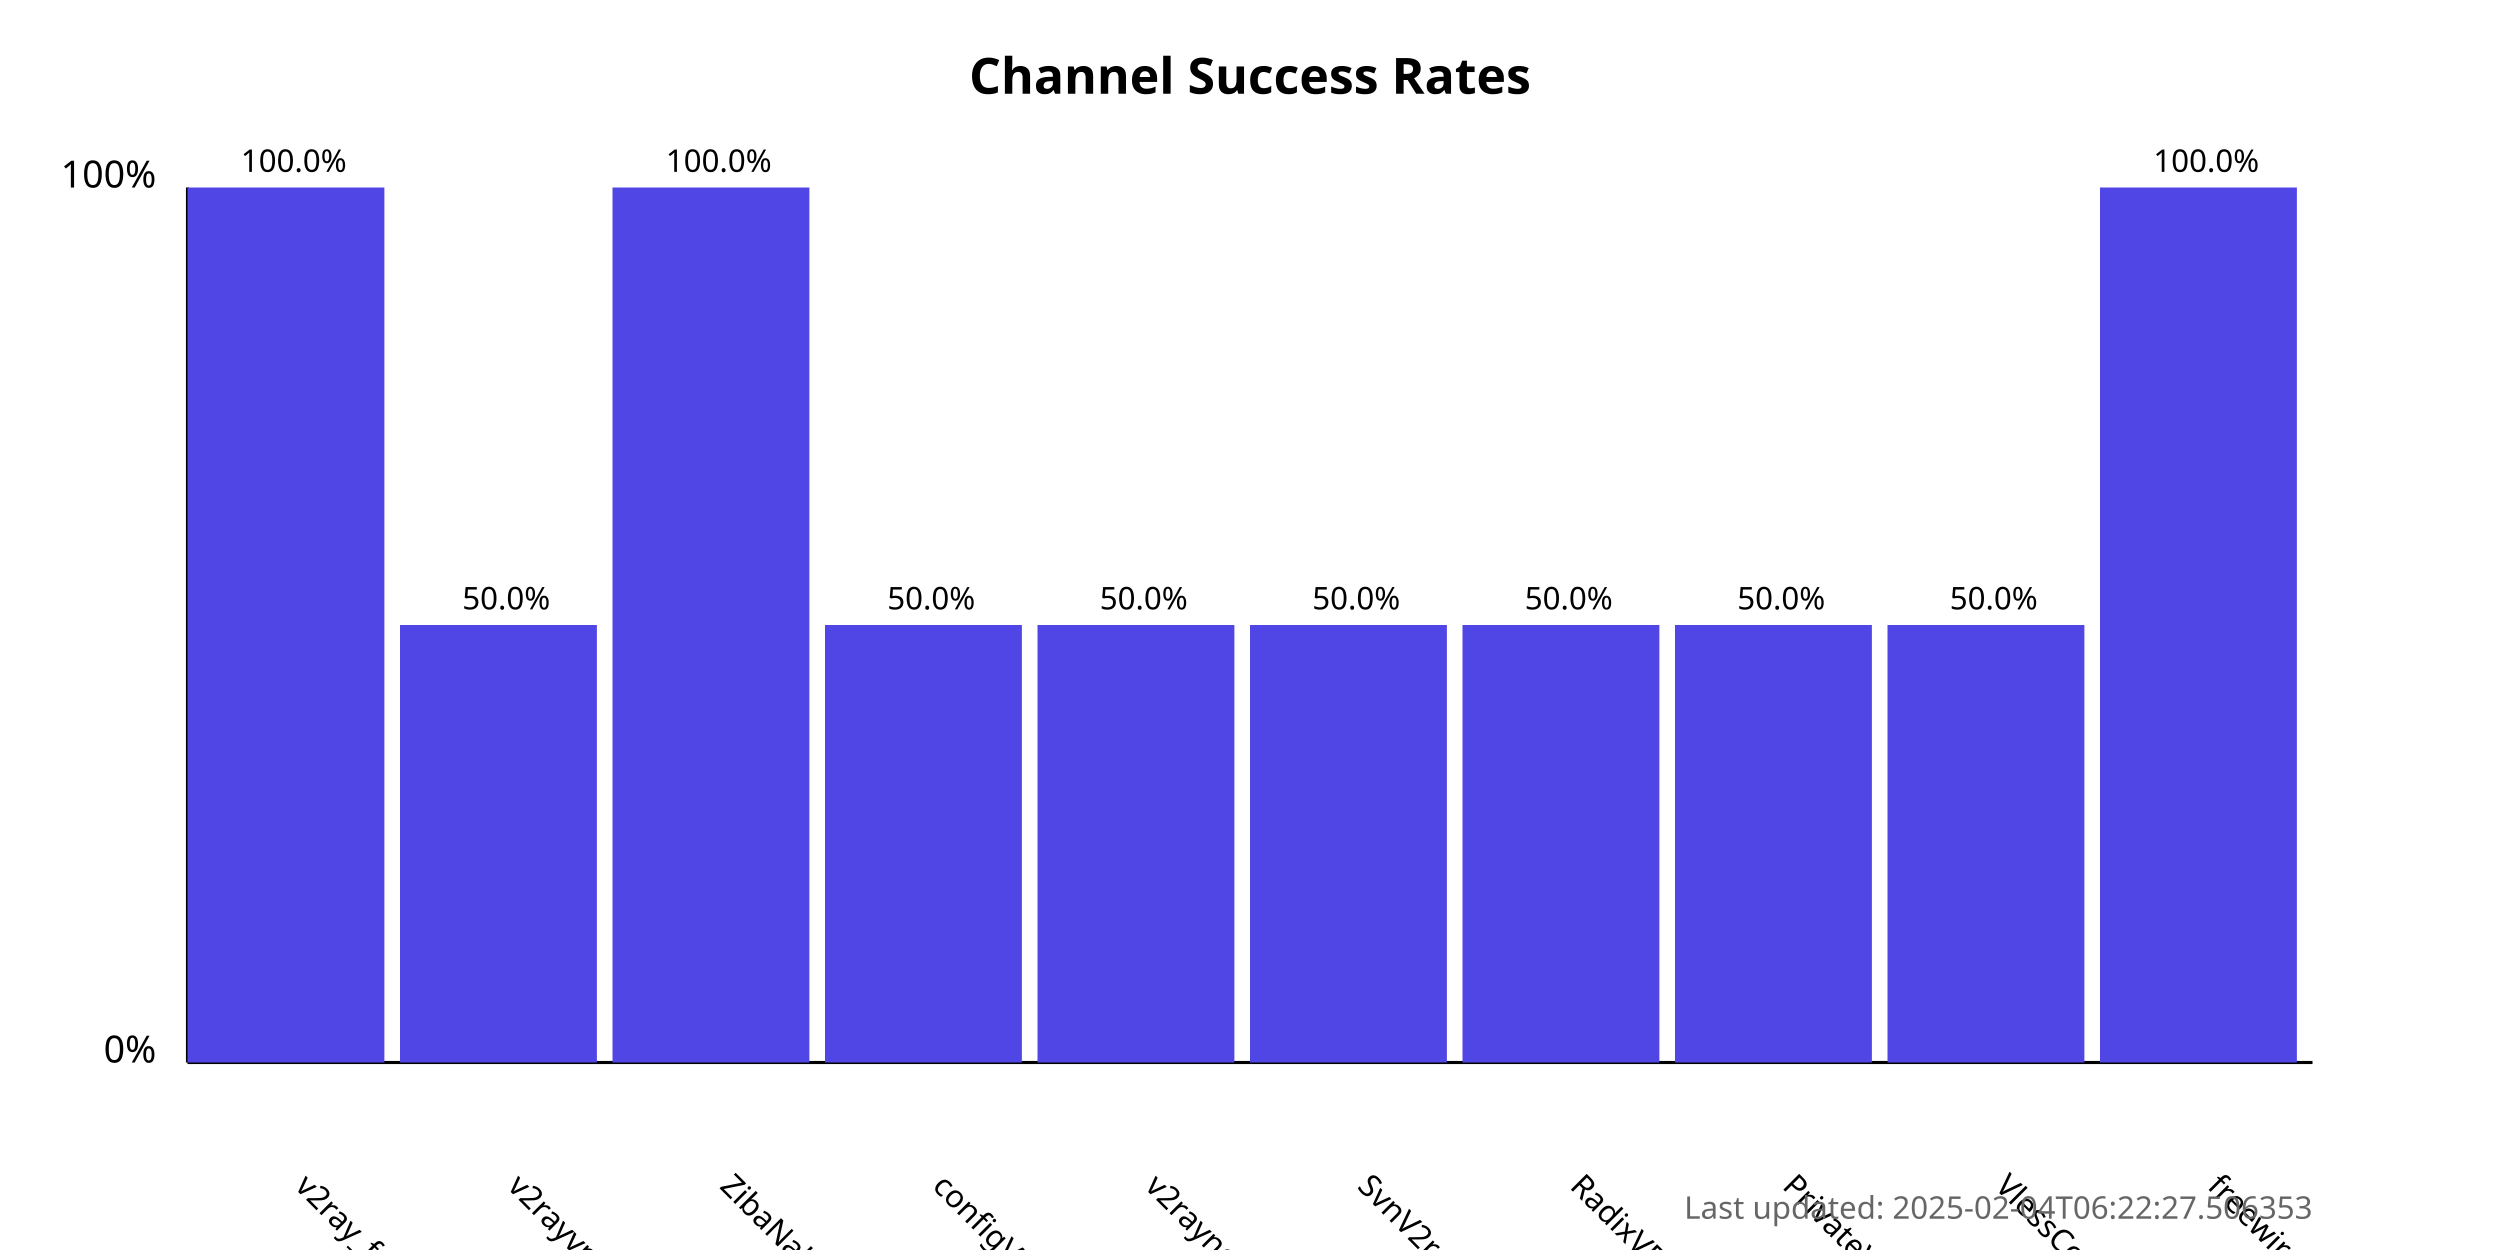
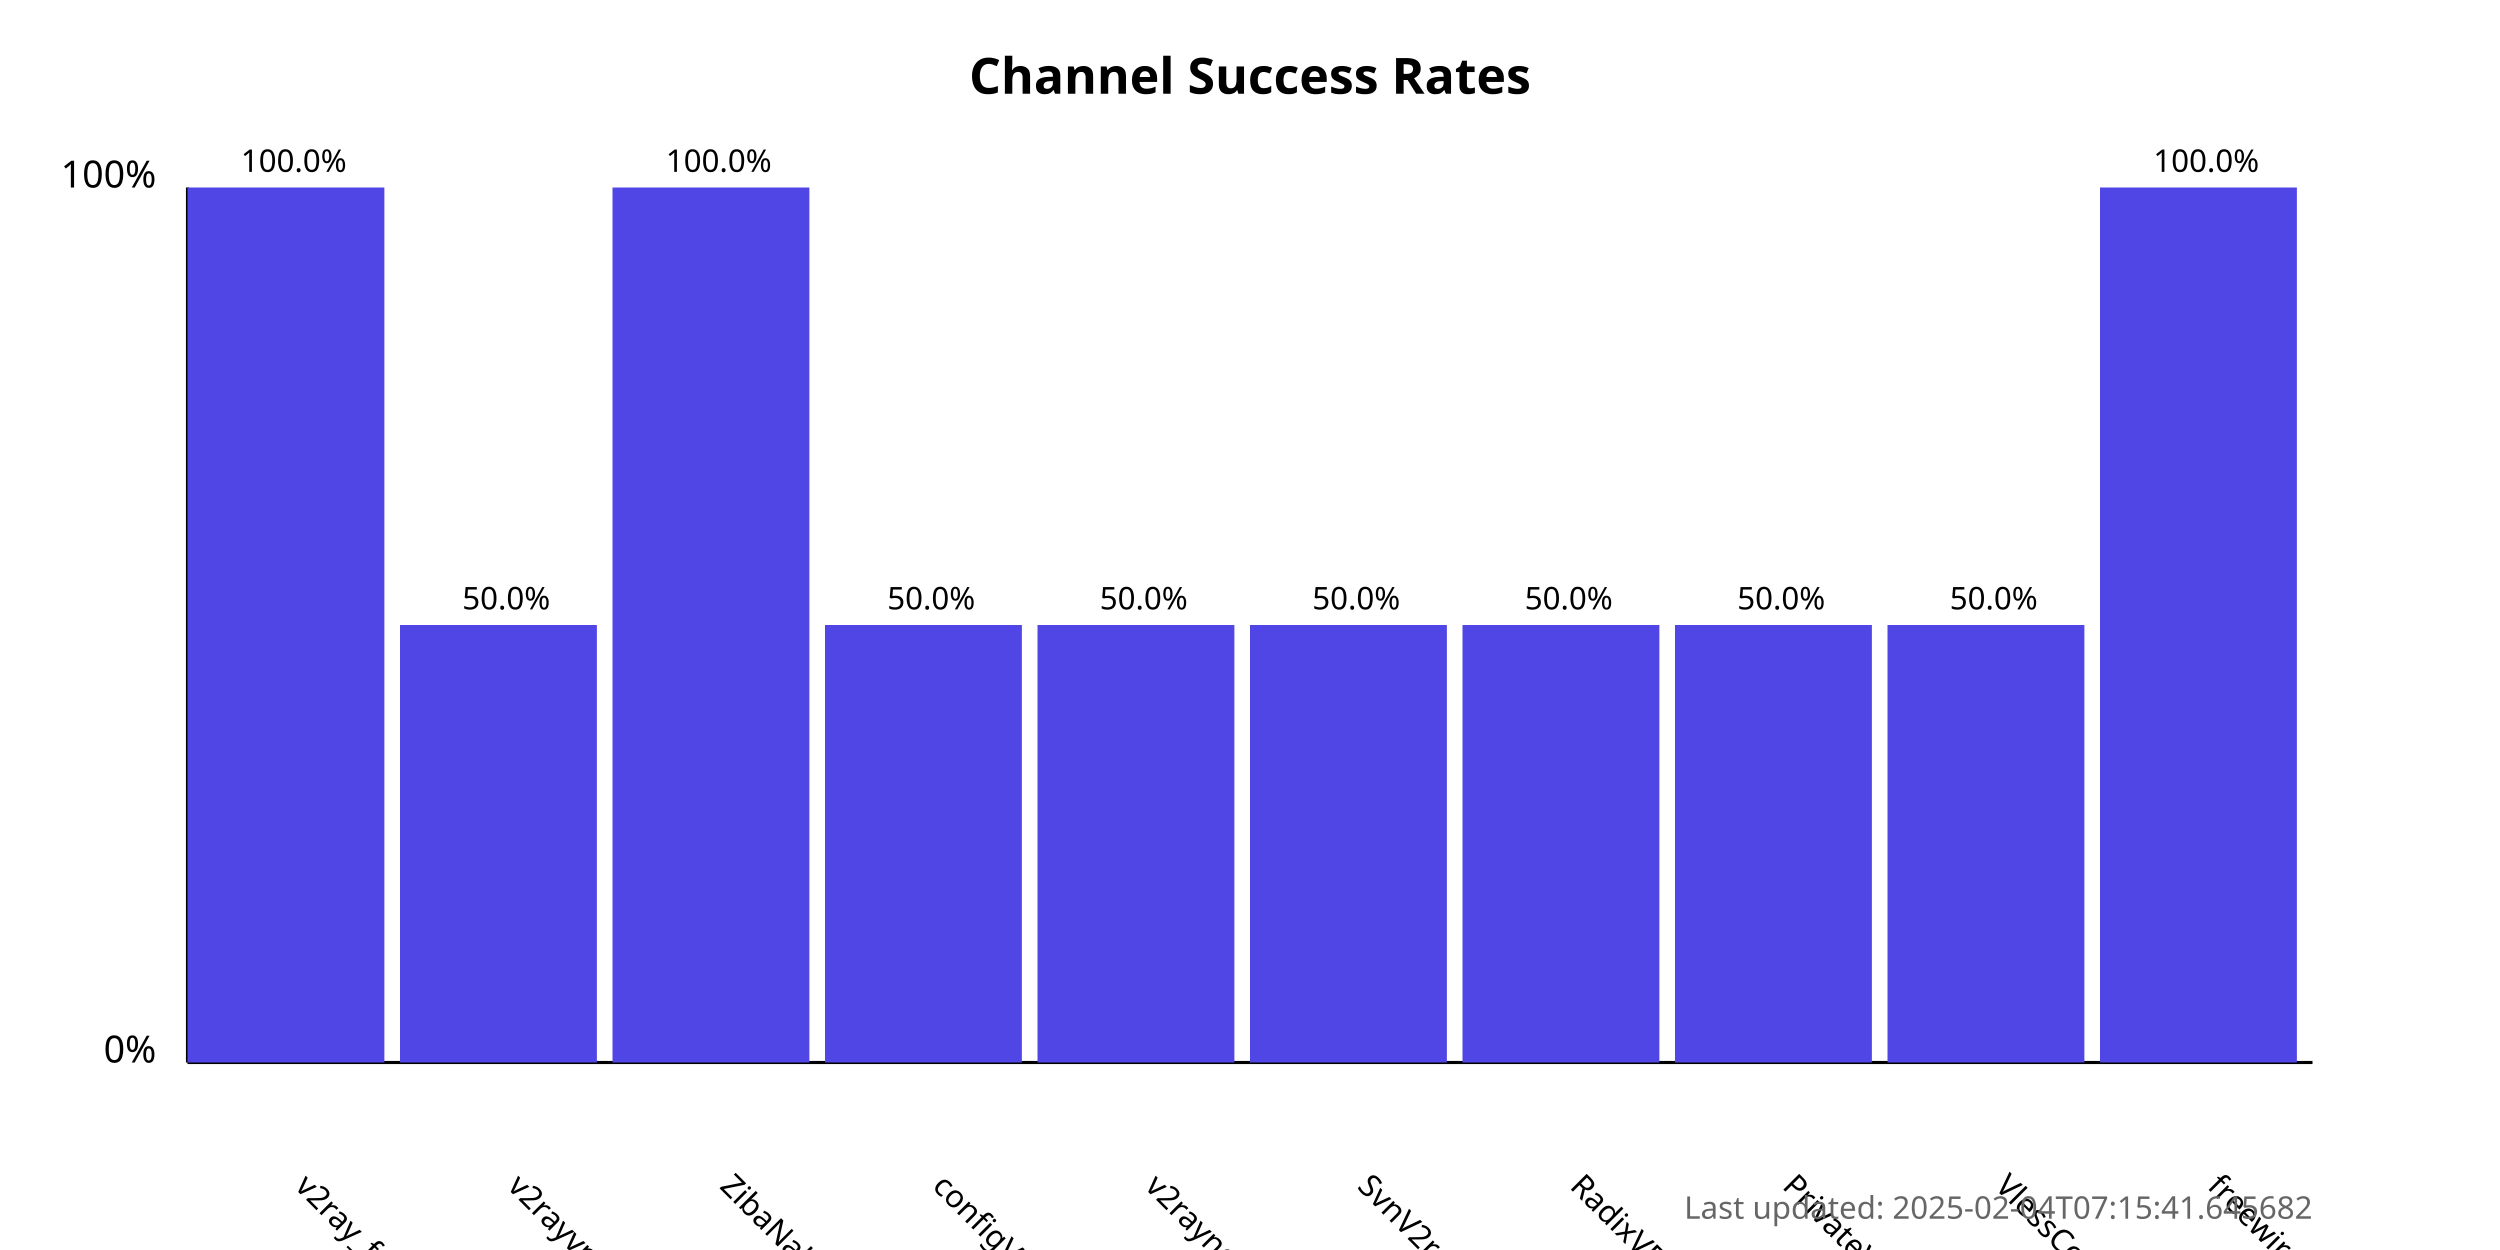
<svg xmlns="http://www.w3.org/2000/svg" width="800" height="400">
  <style>
            .chart-title { font: bold 16px sans-serif; }
            .axis-label { font: 12px sans-serif; }
            .tick-label { font: 10px sans-serif; }
            .bar { fill: #4f46e5; }
            .bar:hover { fill: #6366f1; }
            .timestamp { font: 10px sans-serif; fill: #666; }
        </style>
  <text x="400.0" y="30" text-anchor="middle" class="chart-title">
            Channel Success Rates
        </text>
  <line x1="60" y1="340" x2="60" y2="60" stroke="black" stroke-width="1" />
  <line x1="60" y1="340" x2="740" y2="340" stroke="black" stroke-width="1" />
  <text x="50" y="340" text-anchor="end" class="axis-label">0%</text>
  <text x="50" y="60" text-anchor="end" class="axis-label">100%</text>
  <g>
    <rect x="60" y="60.0" width="63.0" height="280.0" class="bar" />
    <text x="94.0" y="380" transform="rotate(45, 94.0, 380)" text-anchor="start" class="tick-label">
                v2ray_free_conf
            </text>
    <text x="94.0" y="55.0" text-anchor="middle" class="tick-label">
                100.0%
            </text>
  </g>
  <g>
    <rect x="128.0" y="200.0" width="63.0" height="140.0" class="bar" />
    <text x="162.0" y="380" transform="rotate(45, 162.0, 380)" text-anchor="start" class="tick-label">
                v2rayvpno
            </text>
    <text x="162.0" y="195.0" text-anchor="middle" class="tick-label">
                50.0%
            </text>
  </g>
  <g>
    <rect x="196.0" y="60.0" width="63.0" height="280.0" class="bar" />
    <text x="230.0" y="380" transform="rotate(45, 230.0, 380)" text-anchor="start" class="tick-label">
                ZibaNabz
            </text>
    <text x="230.0" y="55.0" text-anchor="middle" class="tick-label">
                100.0%
            </text>
  </g>
  <g>
    <rect x="264.0" y="200.0" width="63.0" height="140.0" class="bar" />
    <text x="298.0" y="380" transform="rotate(45, 298.0, 380)" text-anchor="start" class="tick-label">
                configV2rayForFree
            </text>
    <text x="298.0" y="195.0" text-anchor="middle" class="tick-label">
                50.0%
            </text>
  </g>
  <g>
    <rect x="332.0" y="200.0" width="63.0" height="140.0" class="bar" />
    <text x="366.0" y="380" transform="rotate(45, 366.0, 380)" text-anchor="start" class="tick-label">
                v2rayngvpn
            </text>
    <text x="366.0" y="195.0" text-anchor="middle" class="tick-label">
                50.0%
            </text>
  </g>
  <g>
    <rect x="400.0" y="200.0" width="63.0" height="140.0" class="bar" />
    <text x="434.0" y="380" transform="rotate(45, 434.0, 380)" text-anchor="start" class="tick-label">
                SvnV2ray
            </text>
    <text x="434.0" y="195.0" text-anchor="middle" class="tick-label">
                50.0%
            </text>
  </g>
  <g>
    <rect x="468.0" y="200.0" width="63.0" height="140.0" class="bar" />
    <text x="502.0" y="380" transform="rotate(45, 502.0, 380)" text-anchor="start" class="tick-label">
                RadixVPN
            </text>
    <text x="502.0" y="195.0" text-anchor="middle" class="tick-label">
                50.0%
            </text>
  </g>
  <g>
    <rect x="536.0" y="200.0" width="63.0" height="140.0" class="bar" />
    <text x="570.0" y="380" transform="rotate(45, 570.0, 380)" text-anchor="start" class="tick-label">
                PrivateVPNs
            </text>
    <text x="570.0" y="195.0" text-anchor="middle" class="tick-label">
                50.0%
            </text>
  </g>
  <g>
    <rect x="604.0" y="200.0" width="63.0" height="140.0" class="bar" />
    <text x="638.0" y="380" transform="rotate(45, 638.0, 380)" text-anchor="start" class="tick-label">
                VlessConfig
            </text>
    <text x="638.0" y="195.0" text-anchor="middle" class="tick-label">
                50.0%
            </text>
  </g>
  <g>
    <rect x="672.0" y="60.0" width="63.0" height="280.0" class="bar" />
    <text x="706.0" y="380" transform="rotate(45, 706.0, 380)" text-anchor="start" class="tick-label">
                freewireguard
            </text>
    <text x="706.0" y="55.0" text-anchor="middle" class="tick-label">
                100.0%
            </text>
  </g>
  <text x="740" y="390" text-anchor="end" class="timestamp">
-             Last updated: 2025-02-04T06:22:27.506353
+             Last updated: 2025-02-04T07:15:41.645682
        </text>
</svg>
